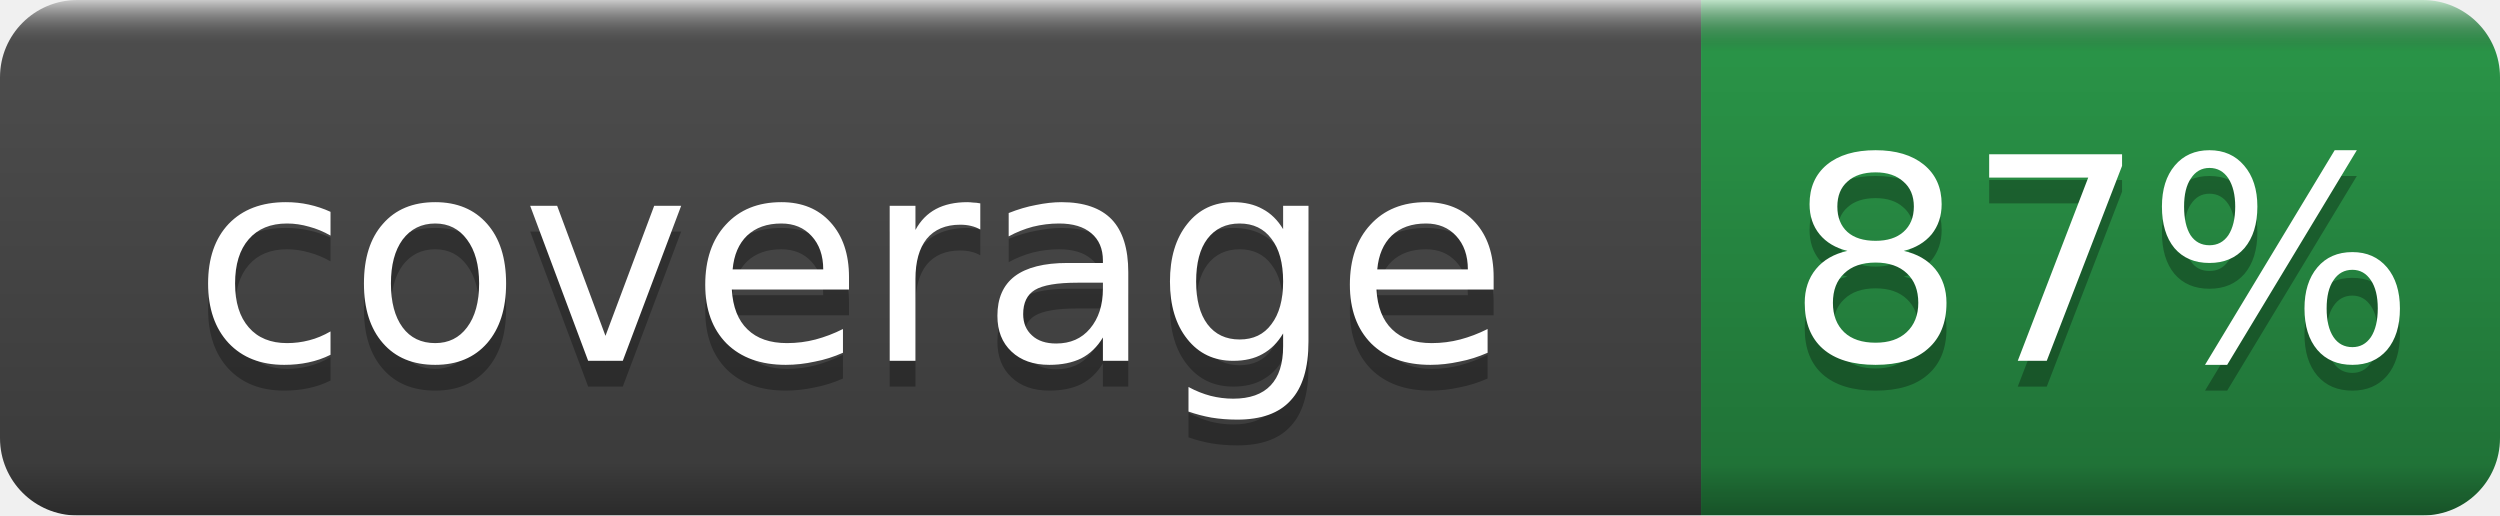
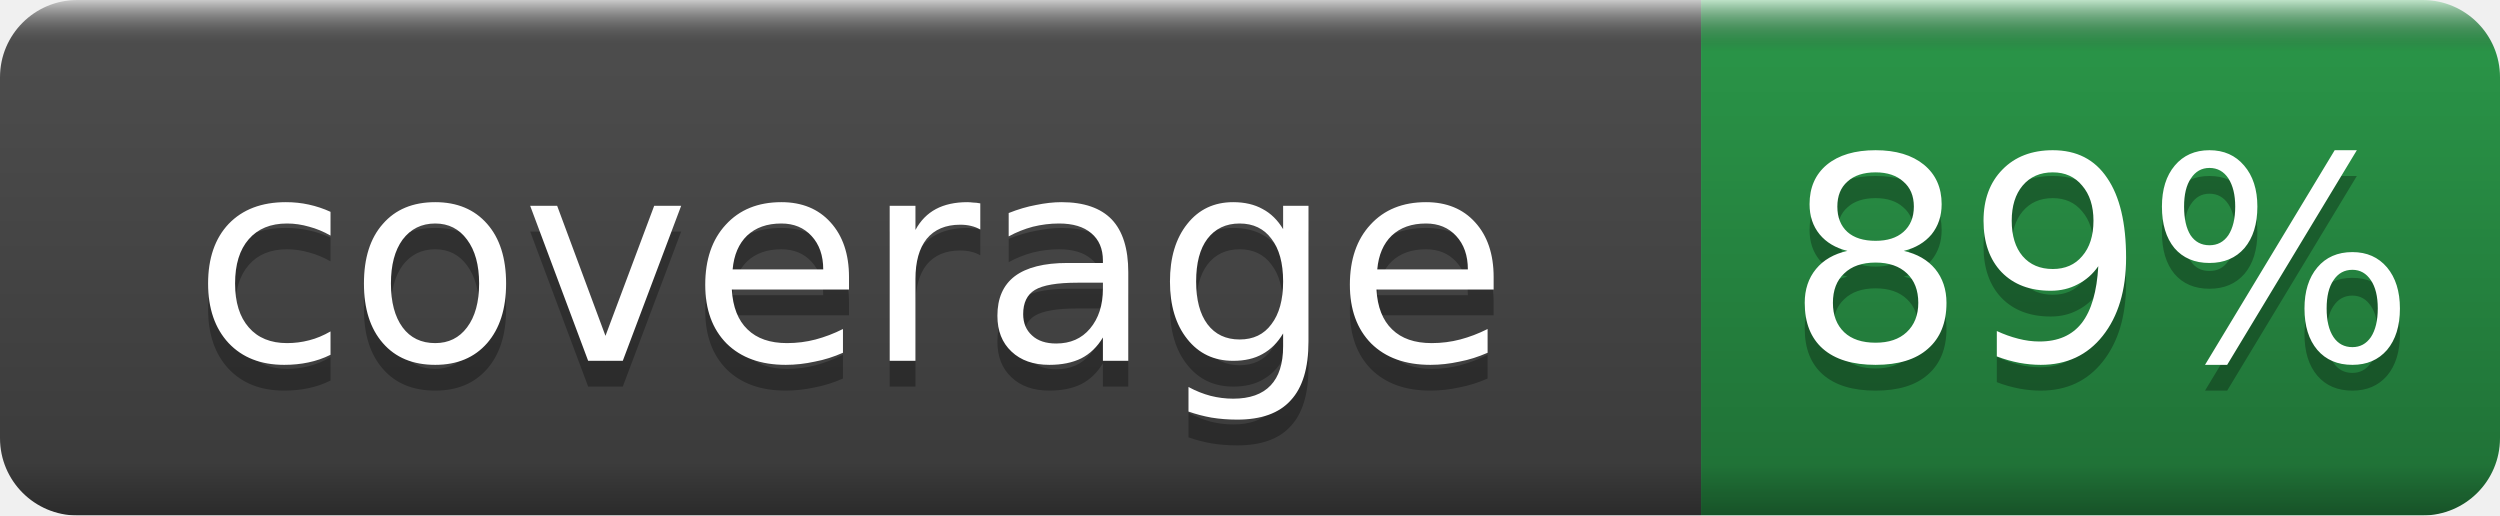
- <svg xmlns="http://www.w3.org/2000/svg" width="97" height="20" role="img" aria-label="coverage: 87%">
+ <svg xmlns="http://www.w3.org/2000/svg" width="97" height="20" role="img" aria-label="coverage: 89%">
  <linearGradient id="b" x2="0" y2="100%">
    <stop offset="0" stop-color="#fff" stop-opacity=".7" />
    <stop offset=".1" stop-opacity=".1" />
    <stop offset=".9" stop-opacity=".3" />
    <stop offset="1" stop-opacity=".5" />
  </linearGradient>
  <mask id="a">
    <rect width="97" height="20" rx="3" fill="#fff" />
  </mask>
  <g mask="url(#a)">
    <rect width="66" height="20" fill="#555" />
    <rect x="66" width="31" height="20" fill="#2ea44f" />
    <rect width="97" height="20" fill="url(#b)" />
  </g>
  <g fill="#fff" text-anchor="middle" font-family="DejaVu Sans,Verdana,Geneva,sans-serif" font-size="11">
    <text x="33.0" y="15" fill="#010101" fill-opacity=".3">coverage</text>
    <text x="33.0" y="14">coverage</text>
-     <text x="81.5" y="15" fill="#010101" fill-opacity=".3">87%</text>
-     <text x="81.5" y="14">87%</text>
+     <text x="81.5" y="15" fill="#010101" fill-opacity=".3">89%</text>
+     <text x="81.5" y="14">89%</text>
  </g>
</svg>
